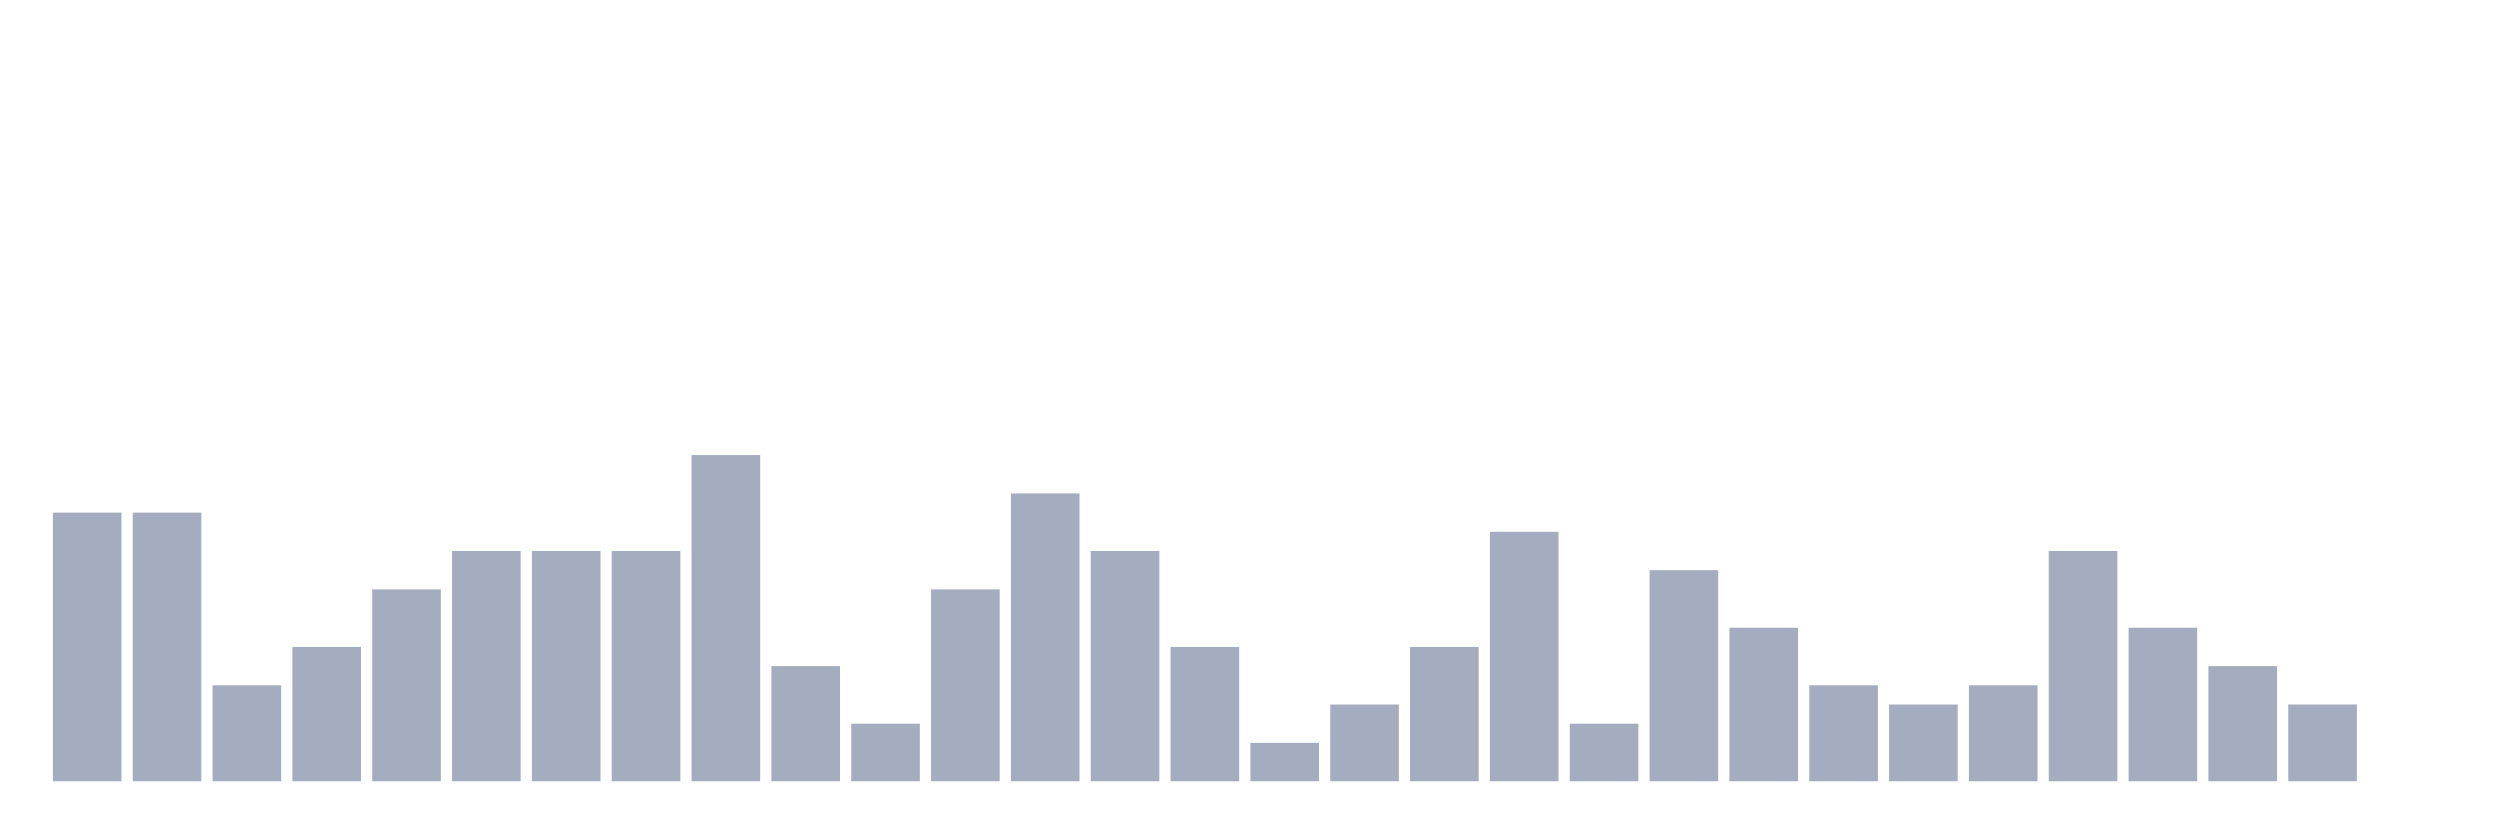
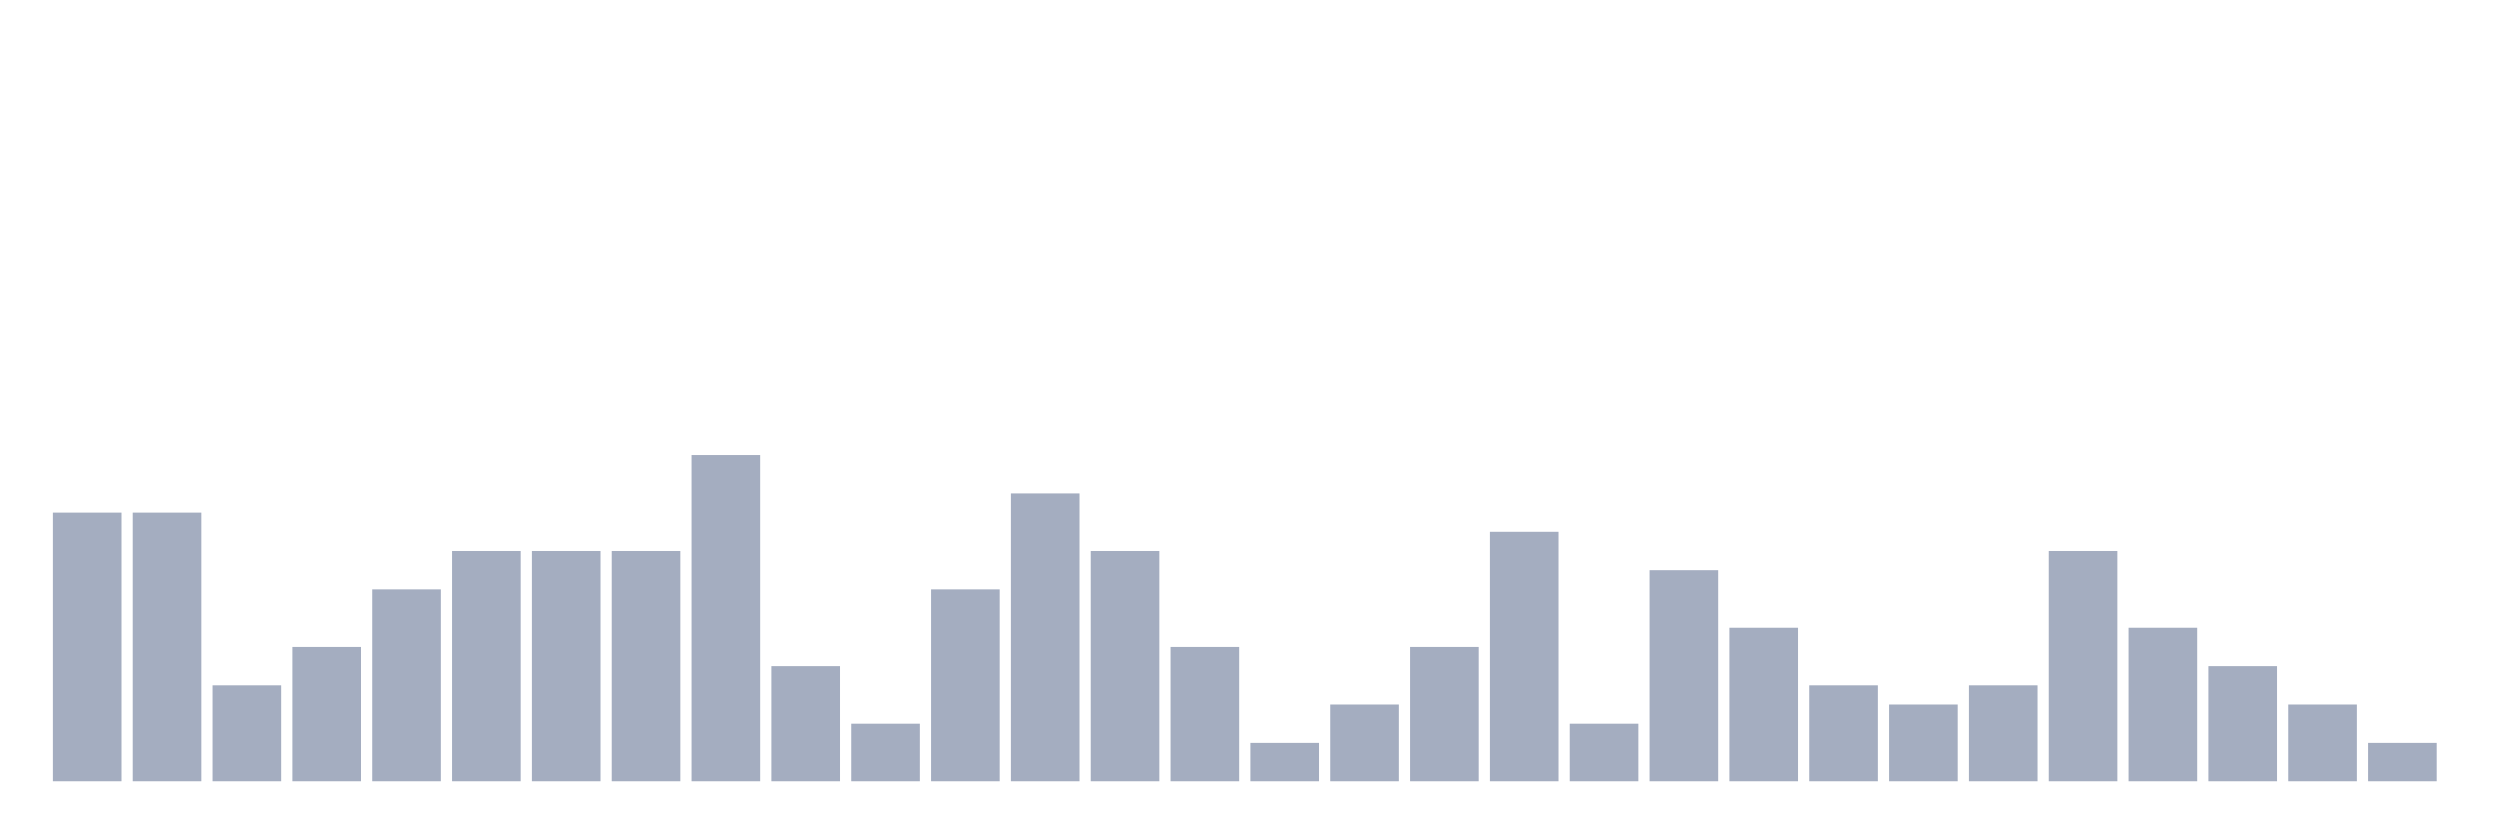
<svg xmlns="http://www.w3.org/2000/svg" viewBox="0 0 480 160">
  <g transform="translate(10,10)">
    <rect class="bar" x="0.153" width="13.175" y="88.421" height="51.579" fill="rgb(164,173,192)" />
    <rect class="bar" x="15.482" width="13.175" y="88.421" height="51.579" fill="rgb(164,173,192)" />
    <rect class="bar" x="30.81" width="13.175" y="121.579" height="18.421" fill="rgb(164,173,192)" />
    <rect class="bar" x="46.138" width="13.175" y="114.211" height="25.789" fill="rgb(164,173,192)" />
    <rect class="bar" x="61.466" width="13.175" y="103.158" height="36.842" fill="rgb(164,173,192)" />
    <rect class="bar" x="76.794" width="13.175" y="95.789" height="44.211" fill="rgb(164,173,192)" />
    <rect class="bar" x="92.123" width="13.175" y="95.789" height="44.211" fill="rgb(164,173,192)" />
    <rect class="bar" x="107.451" width="13.175" y="95.789" height="44.211" fill="rgb(164,173,192)" />
    <rect class="bar" x="122.779" width="13.175" y="77.368" height="62.632" fill="rgb(164,173,192)" />
    <rect class="bar" x="138.107" width="13.175" y="117.895" height="22.105" fill="rgb(164,173,192)" />
    <rect class="bar" x="153.436" width="13.175" y="128.947" height="11.053" fill="rgb(164,173,192)" />
    <rect class="bar" x="168.764" width="13.175" y="103.158" height="36.842" fill="rgb(164,173,192)" />
    <rect class="bar" x="184.092" width="13.175" y="84.737" height="55.263" fill="rgb(164,173,192)" />
    <rect class="bar" x="199.42" width="13.175" y="95.789" height="44.211" fill="rgb(164,173,192)" />
    <rect class="bar" x="214.748" width="13.175" y="114.211" height="25.789" fill="rgb(164,173,192)" />
    <rect class="bar" x="230.077" width="13.175" y="132.632" height="7.368" fill="rgb(164,173,192)" />
    <rect class="bar" x="245.405" width="13.175" y="125.263" height="14.737" fill="rgb(164,173,192)" />
    <rect class="bar" x="260.733" width="13.175" y="114.211" height="25.789" fill="rgb(164,173,192)" />
    <rect class="bar" x="276.061" width="13.175" y="92.105" height="47.895" fill="rgb(164,173,192)" />
    <rect class="bar" x="291.39" width="13.175" y="128.947" height="11.053" fill="rgb(164,173,192)" />
    <rect class="bar" x="306.718" width="13.175" y="99.474" height="40.526" fill="rgb(164,173,192)" />
    <rect class="bar" x="322.046" width="13.175" y="110.526" height="29.474" fill="rgb(164,173,192)" />
    <rect class="bar" x="337.374" width="13.175" y="121.579" height="18.421" fill="rgb(164,173,192)" />
    <rect class="bar" x="352.702" width="13.175" y="125.263" height="14.737" fill="rgb(164,173,192)" />
    <rect class="bar" x="368.031" width="13.175" y="121.579" height="18.421" fill="rgb(164,173,192)" />
    <rect class="bar" x="383.359" width="13.175" y="95.789" height="44.211" fill="rgb(164,173,192)" />
    <rect class="bar" x="398.687" width="13.175" y="110.526" height="29.474" fill="rgb(164,173,192)" />
    <rect class="bar" x="414.015" width="13.175" y="117.895" height="22.105" fill="rgb(164,173,192)" />
    <rect class="bar" x="429.344" width="13.175" y="125.263" height="14.737" fill="rgb(164,173,192)" />
-     <rect class="bar" x="444.672" width="13.175" y="140" height="0" fill="rgb(164,173,192)" />
+     <rect class="bar" x="444.672" width="13.175" y="132.632" height="7.368" fill="rgb(164,173,192)" />
  </g>
</svg>
